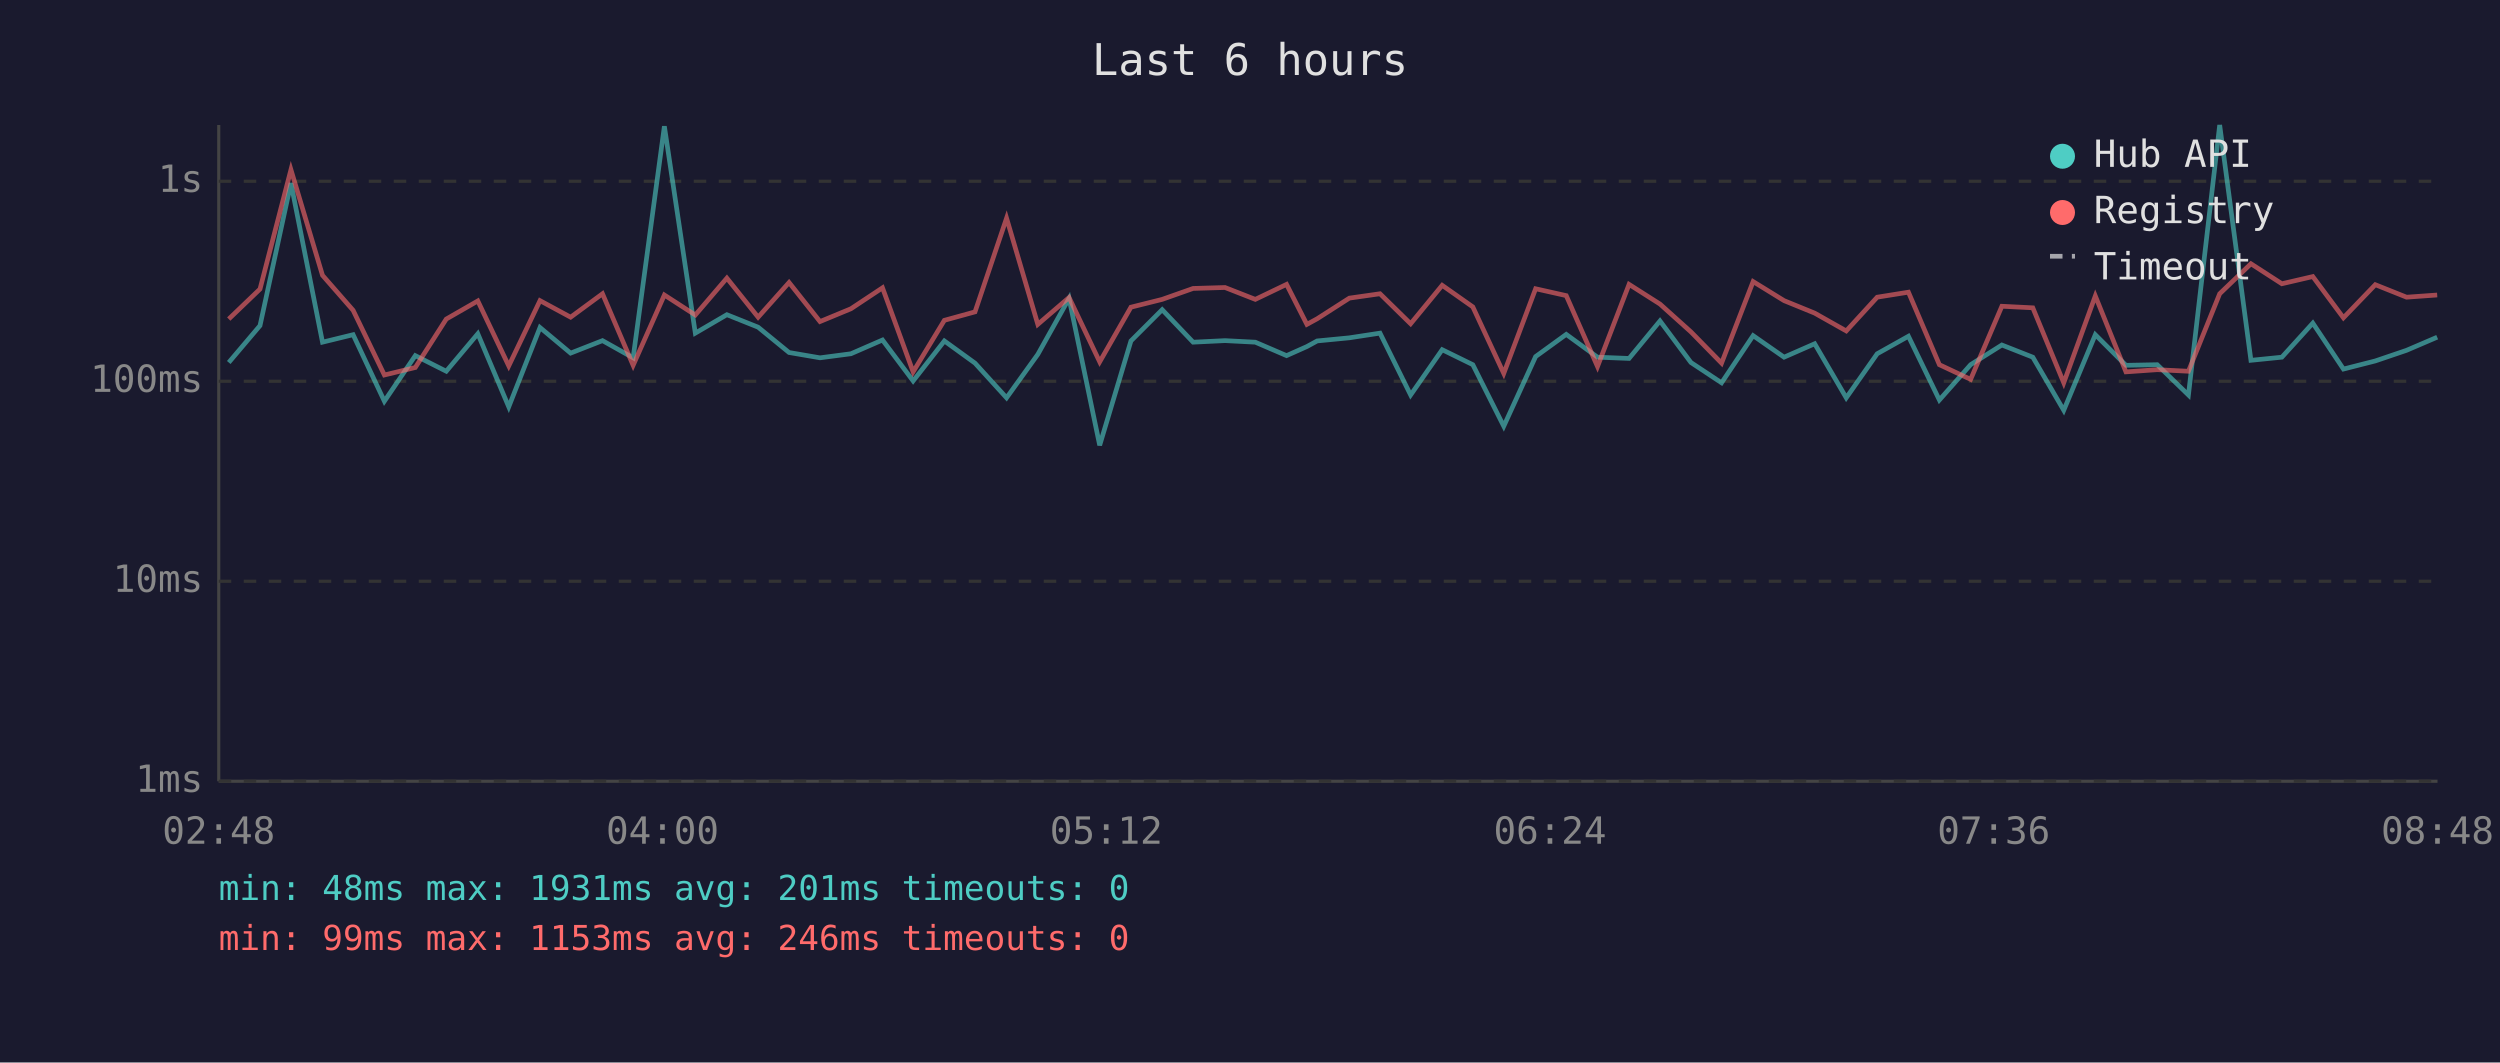
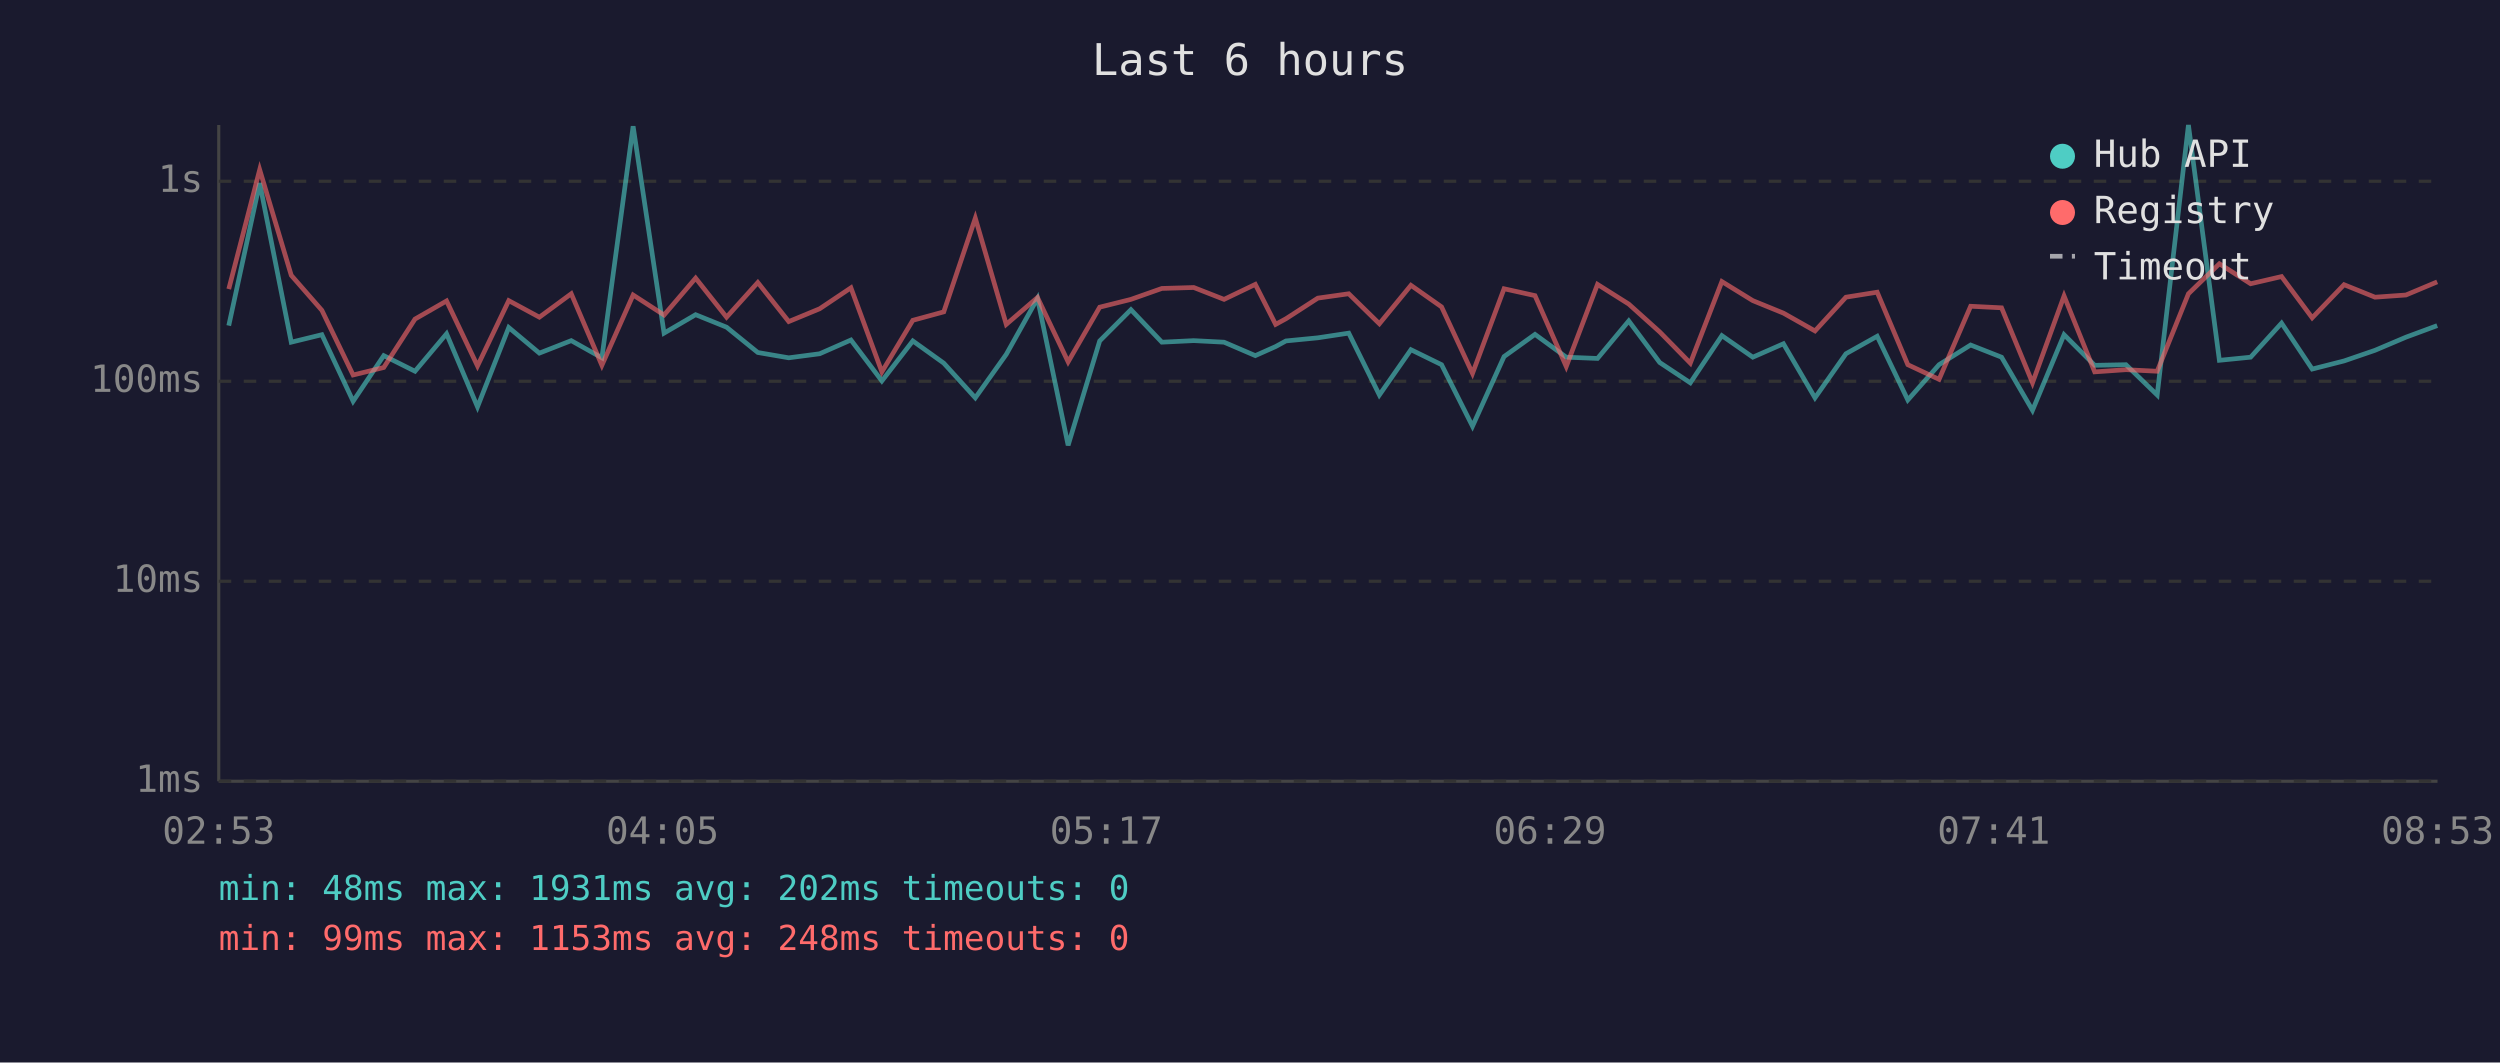
<svg xmlns="http://www.w3.org/2000/svg" viewBox="0 0 800 340" font-family="monospace" font-size="12">
  <rect width="800" height="340" fill="#1a1a2e" />
  <text x="400" y="24" fill="#e0e0e0" font-size="14" text-anchor="middle">Last 6 hours</text>
  <line x1="70" y1="40" x2="70" y2="250" stroke="#444" stroke-width="1" />
  <line x1="70" y1="250" x2="780" y2="250" stroke="#444" stroke-width="1" />
  <line x1="70" y1="250" x2="780" y2="250" stroke="#333" stroke-width="1" stroke-dasharray="4" />
  <text x="65" y="250" fill="#888" text-anchor="end" dominant-baseline="middle">1ms</text>
  <line x1="70" y1="186" x2="780" y2="186" stroke="#333" stroke-width="1" stroke-dasharray="4" />
  <text x="65" y="186" fill="#888" text-anchor="end" dominant-baseline="middle">10ms</text>
  <line x1="70" y1="122" x2="780" y2="122" stroke="#333" stroke-width="1" stroke-dasharray="4" />
  <text x="65" y="122" fill="#888" text-anchor="end" dominant-baseline="middle">100ms</text>
  <line x1="70" y1="58" x2="780" y2="58" stroke="#333" stroke-width="1" stroke-dasharray="4" />
  <text x="65" y="58" fill="#888" text-anchor="end" dominant-baseline="middle">1s</text>
-   <text x="70" y="270" fill="#888" text-anchor="middle">02:48</text>
-   <text x="212" y="270" fill="#888" text-anchor="middle">04:00</text>
-   <text x="354" y="270" fill="#888" text-anchor="middle">05:12</text>
-   <text x="496" y="270" fill="#888" text-anchor="middle">06:24</text>
-   <text x="638" y="270" fill="#888" text-anchor="middle">07:36</text>
-   <text x="780" y="270" fill="#888" text-anchor="middle">08:48</text>
-   <polyline points="73.2,116.0 83.2,104.2 93.1,58.6 103.2,109.5 113.0,107.1 123.0,128.4 132.9,113.8 142.8,118.8 152.9,106.8 162.8,130.2 172.8,104.8 182.6,113.0 192.8,109.0 202.6,114.5 212.6,40.4 222.5,106.6 232.6,100.7 242.6,104.7 252.5,112.8 262.4,114.5 272.3,113.2 282.4,108.8 292.2,121.9 302.2,109.1 312.0,116.2 322.1,127.3 332.1,113.4 342.1,95.5 351.9,142.5 361.9,109.1 371.9,99.1 381.8,109.5 392.0,109.0 401.7,109.5 411.7,113.8 418.2,110.9 421.5,109.1 431.8,108.1 441.6,106.6 451.4,126.4 461.5,111.9 471.3,116.7 481.2,136.4 491.4,114.1 501.2,107.0 511.2,114.3 521.3,114.7 531.2,102.7 541.1,116.0 550.9,122.5 561.0,107.4 570.9,114.3 580.7,110.0 590.8,127.3 600.7,113.2 610.7,107.6 620.6,128.0 630.6,116.7 640.6,110.4 650.5,114.3 660.4,131.3 670.5,107.1 680.3,116.9 690.3,116.7 700.3,126.4 710.3,40.0 720.3,115.3 730.2,114.3 740.1,103.4 749.9,118.1 760.1,115.5 770.1,112.1 779.9,107.9" fill="none" stroke="#4ecdc4" stroke-width="1.5" opacity="0.6" />
-   <polyline points="73.2,102.1 83.2,92.5 93.1,54.3 103.2,88.1 113.0,99.3 123.0,120.0 132.9,117.6 142.8,102.1 152.9,96.3 162.8,117.1 172.8,96.2 182.6,101.5 192.8,94.0 202.6,116.9 212.6,94.4 222.5,100.8 232.6,89.0 242.6,101.5 252.5,90.4 262.4,102.9 272.3,98.8 282.4,92.1 292.2,119.0 302.2,102.5 312.0,99.8 322.1,69.8 332.1,103.8 342.1,95.2 351.9,115.8 361.9,98.3 371.9,95.8 381.8,92.3 392.0,92.0 401.7,95.8 411.7,91.0 418.2,103.8 421.5,102.0 431.8,95.4 441.6,94.0 451.4,103.6 461.5,91.3 471.3,98.2 481.2,119.5 491.4,92.4 501.2,94.6 511.2,117.3 521.3,91.0 531.2,97.3 541.1,106.2 550.9,116.2 561.0,90.1 570.9,96.2 580.7,100.2 590.8,105.9 600.7,95.1 610.7,93.5 620.6,116.7 630.6,121.4 640.6,98.0 650.5,98.5 660.4,122.5 670.5,94.7 680.3,119.0 690.3,118.3 700.3,118.8 710.3,94.0 720.3,84.4 730.2,90.8 740.1,88.5 749.9,101.7 760.1,91.1 770.1,95.1 779.9,94.4" fill="none" stroke="#ff6b6b" stroke-width="1.5" opacity="0.6" />
+   <text x="70" y="270" fill="#888" text-anchor="middle">02:53</text>
+   <text x="212" y="270" fill="#888" text-anchor="middle">04:05</text>
+   <text x="354" y="270" fill="#888" text-anchor="middle">05:17</text>
+   <text x="496" y="270" fill="#888" text-anchor="middle">06:29</text>
+   <text x="638" y="270" fill="#888" text-anchor="middle">07:41</text>
+   <text x="780" y="270" fill="#888" text-anchor="middle">08:53</text>
+   <polyline points="73.2,104.2 83.1,58.6 93.2,109.5 103.0,107.1 113.0,128.4 122.8,113.8 132.8,118.8 142.9,106.8 152.8,130.2 162.8,104.8 172.6,113.0 182.8,109.0 192.6,114.5 202.6,40.4 212.5,106.6 222.6,100.7 232.5,104.7 242.5,112.8 252.4,114.5 262.3,113.2 272.3,108.8 282.2,121.9 292.1,109.1 302.0,116.2 312.1,127.3 322.0,113.4 332.0,95.5 341.8,142.5 351.9,109.1 361.9,99.1 371.8,109.5 382.0,109.0 391.7,109.5 401.7,113.8 408.2,110.9 411.5,109.1 421.7,108.1 431.6,106.6 441.4,126.4 451.5,111.9 461.3,116.7 471.2,136.4 481.3,114.1 491.2,107.0 501.2,114.3 511.2,114.7 521.2,102.7 531.1,116.0 540.9,122.5 551.0,107.4 560.9,114.3 570.7,110.0 580.8,127.3 590.7,113.2 600.7,107.6 610.5,128.0 620.5,116.7 630.6,110.4 640.5,114.3 650.4,131.3 660.5,107.1 670.3,116.9 680.3,116.7 690.3,126.4 700.3,40.0 710.2,115.3 720.2,114.3 730.1,103.4 739.9,118.1 750.1,115.5 760.0,112.1 769.9,107.9 779.9,104.2" fill="none" stroke="#4ecdc4" stroke-width="1.5" opacity="0.6" />
+   <polyline points="73.2,92.5 83.1,54.3 93.2,88.1 103.0,99.3 113.0,120.0 122.8,117.6 132.8,102.1 142.9,96.3 152.8,117.1 162.8,96.2 172.6,101.5 182.8,94.0 192.6,116.9 202.6,94.4 212.5,100.8 222.6,89.0 232.5,101.5 242.5,90.4 252.4,102.9 262.3,98.8 272.3,92.1 282.2,119.0 292.1,102.5 302.0,99.8 312.1,69.8 322.0,103.8 332.0,95.2 341.8,115.8 351.9,98.3 361.9,95.8 371.8,92.3 382.0,92.0 391.7,95.8 401.7,91.0 408.2,103.8 411.5,102.0 421.7,95.4 431.6,94.0 441.4,103.6 451.5,91.3 461.3,98.2 471.2,119.5 481.3,92.4 491.2,94.6 501.2,117.3 511.2,91.0 521.2,97.3 531.1,106.2 540.9,116.2 551.0,90.1 560.9,96.2 570.7,100.2 580.8,105.9 590.7,95.1 600.7,93.5 610.5,116.7 620.5,121.4 630.6,98.0 640.5,98.5 650.4,122.5 660.5,94.7 670.3,119.0 680.3,118.3 690.3,118.8 700.3,94.0 710.2,84.4 720.2,90.8 730.1,88.5 739.9,101.7 750.1,91.1 760.0,95.1 769.9,94.4 779.9,90.2" fill="none" stroke="#ff6b6b" stroke-width="1.5" opacity="0.6" />
  <circle cx="660" cy="50" r="4" fill="#4ecdc4" />
  <text x="670" y="50" fill="#e0e0e0" dominant-baseline="middle">Hub API</text>
  <circle cx="660" cy="68" r="4" fill="#ff6b6b" />
  <text x="670" y="68" fill="#e0e0e0" dominant-baseline="middle">Registry</text>
  <line x1="656" y1="82" x2="664" y2="82" stroke="#e0e0e0" stroke-width="1.5" stroke-dasharray="4,3" opacity="0.7" />
  <text x="670" y="86" fill="#e0e0e0" dominant-baseline="middle">Timeout</text>
-   <text x="70" y="288" fill="#4ecdc4" font-size="11">min: 48ms  max: 1931ms  avg: 201ms  timeouts: 0</text>
-   <text x="70" y="304" fill="#ff6b6b" font-size="11">min: 99ms  max: 1153ms  avg: 246ms  timeouts: 0</text>
+   <text x="70" y="288" fill="#4ecdc4" font-size="11">min: 48ms  max: 1931ms  avg: 202ms  timeouts: 0</text>
+   <text x="70" y="304" fill="#ff6b6b" font-size="11">min: 99ms  max: 1153ms  avg: 248ms  timeouts: 0</text>
</svg>
